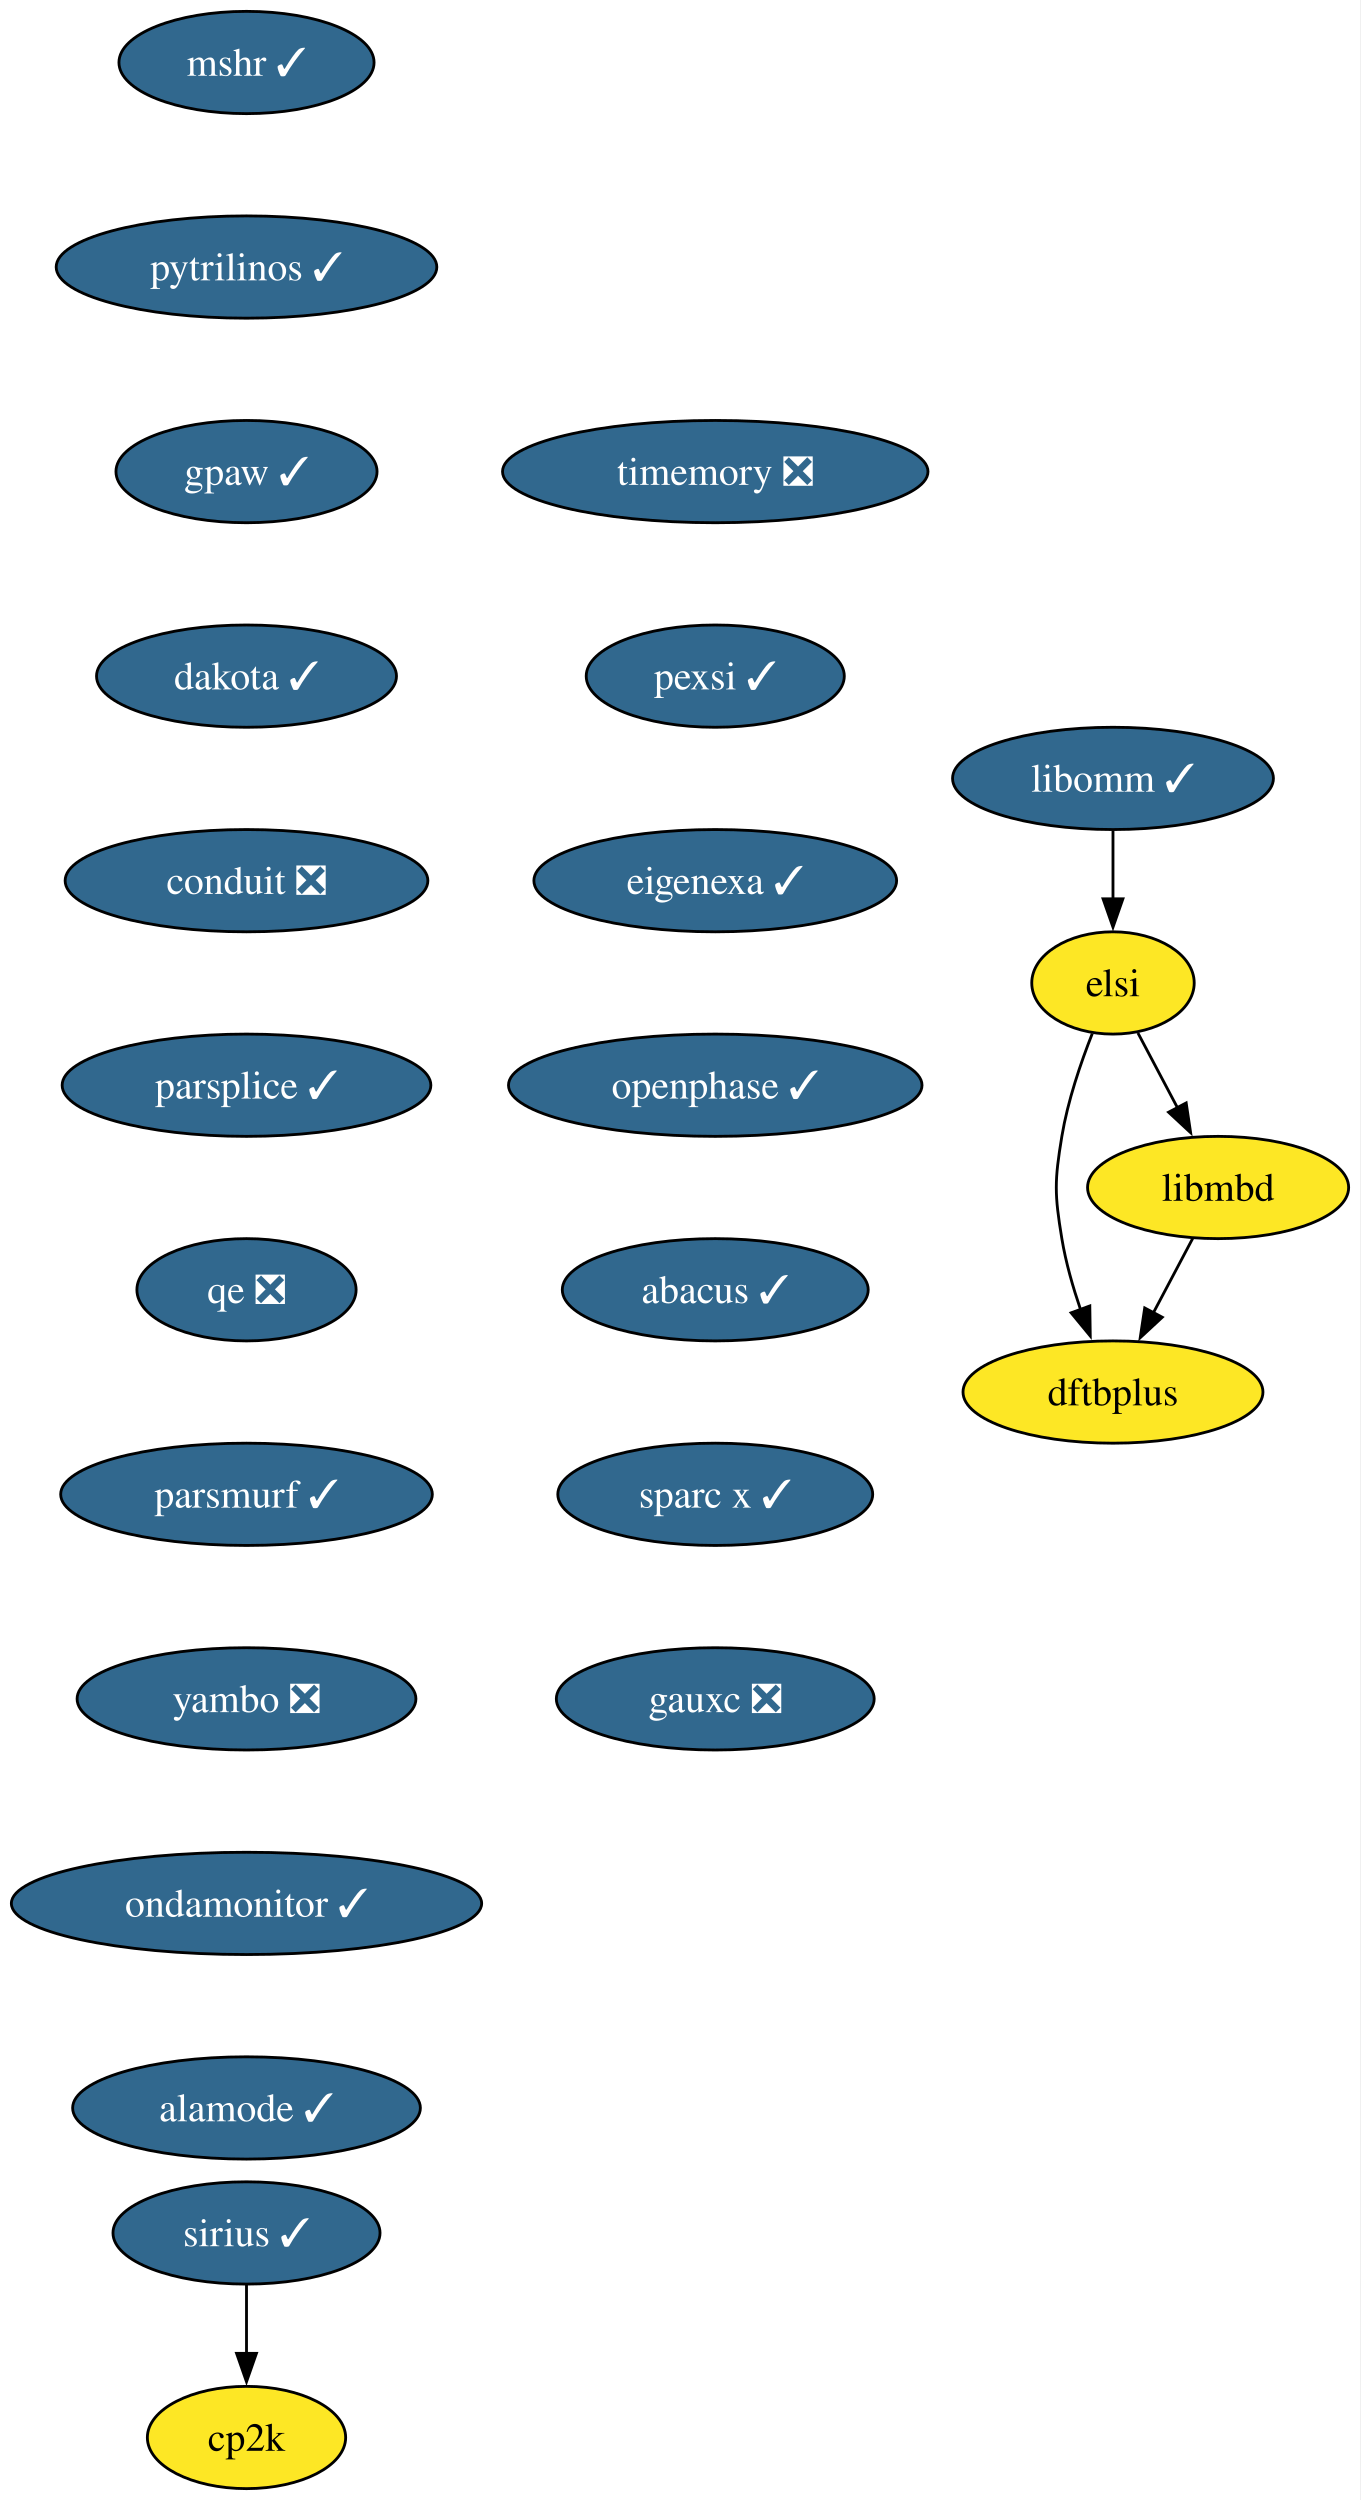
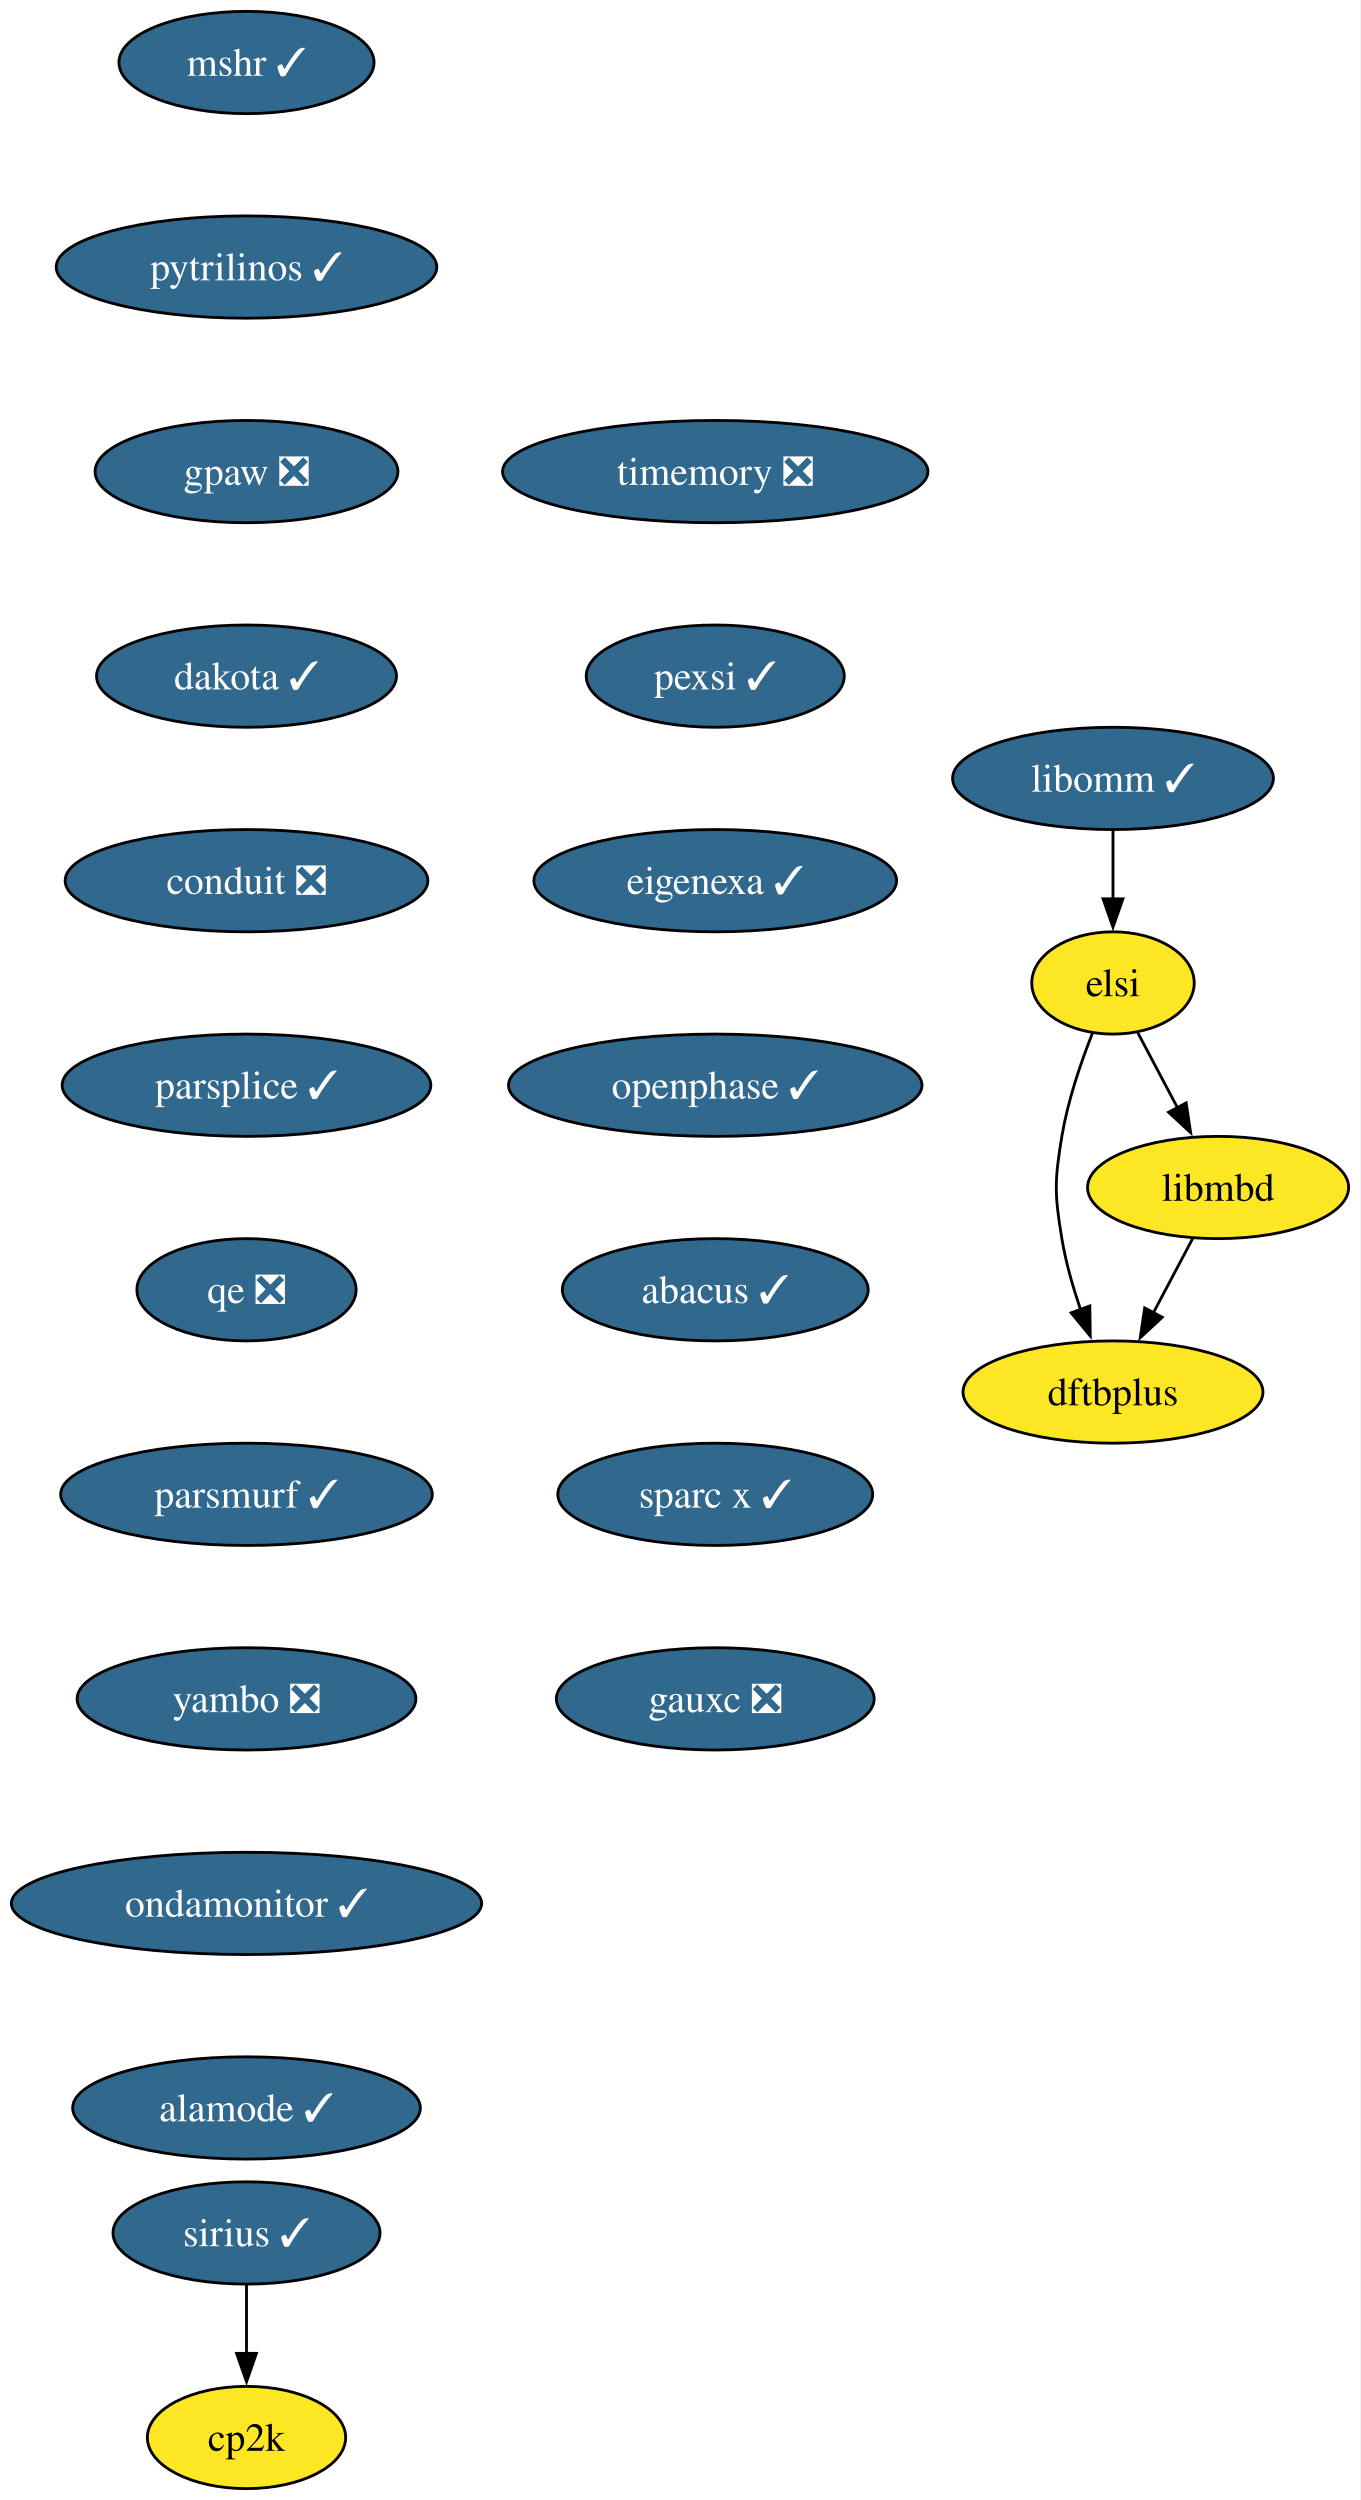
<svg xmlns="http://www.w3.org/2000/svg" xmlns:xlink="http://www.w3.org/1999/xlink" width="479pt" height="880pt" viewBox="0.00 0.00 479.00 880.00">
  <g id="graph0" class="graph" transform="scale(1 1) rotate(0) translate(4 876)">
    <polygon fill="white" stroke="none" points="-4,4 -4,-876 474.72,-876 474.72,4 -4,4" />
    <g id="node1" class="node">
      <g id="a_node1">
        <a xlink:href="https://github.com/conda-forge/mshr-feedstock/pull/37" xlink:title="mshr ✓">
          <ellipse fill="#31688e" stroke="black" cx="82.77" cy="-854" rx="44.9" ry="18" />
          <text xml:space="preserve" text-anchor="middle" x="82.77" y="-849.33" font-family="Times,serif" font-size="14.00" fill="white">mshr ✓</text>
        </a>
      </g>
    </g>
    <g id="node2" class="node">
      <g id="a_node2">
        <a xlink:href="https://github.com/conda-forge/pytrilinos-feedstock/pull/56" xlink:title="pytrilinos ✓">
          <ellipse fill="#31688e" stroke="black" cx="82.77" cy="-782" rx="66.99" ry="18" />
          <text xml:space="preserve" text-anchor="middle" x="82.77" y="-777.33" font-family="Times,serif" font-size="14.00" fill="white">pytrilinos ✓</text>
        </a>
      </g>
    </g>
    <g id="node3" class="node">
      <g id="a_node3">
-         <a xlink:href="https://github.com/conda-forge/gpaw-feedstock/pull/56" xlink:title="gpaw ✓">
-           <ellipse fill="#31688e" stroke="black" cx="82.77" cy="-710" rx="45.95" ry="18" />
-           <text xml:space="preserve" text-anchor="middle" x="82.77" y="-705.33" font-family="Times,serif" font-size="14.00" fill="white">gpaw ✓</text>
+         <a xlink:href="https://github.com/conda-forge/gpaw-feedstock/pull/56" xlink:title="gpaw ❎">
+           <ellipse fill="#31688e" stroke="black" cx="82.77" cy="-710" rx="53.31" ry="18" />
+           <text xml:space="preserve" text-anchor="middle" x="82.77" y="-705.33" font-family="Times,serif" font-size="14.00" fill="white">gpaw ❎</text>
        </a>
      </g>
    </g>
    <g id="node4" class="node">
      <g id="a_node4">
        <a xlink:href="https://github.com/conda-forge/dakota-feedstock/pull/49" xlink:title="dakota ✓">
          <ellipse fill="#31688e" stroke="black" cx="82.77" cy="-638" rx="52.79" ry="18" />
          <text xml:space="preserve" text-anchor="middle" x="82.77" y="-633.33" font-family="Times,serif" font-size="14.00" fill="white">dakota ✓</text>
        </a>
      </g>
    </g>
    <g id="node5" class="node">
      <g id="a_node5">
        <a xlink:href="https://github.com/conda-forge/conduit-feedstock/pull/56" xlink:title="conduit ❎">
          <ellipse fill="#31688e" stroke="black" cx="82.77" cy="-566" rx="63.84" ry="18" />
          <text xml:space="preserve" text-anchor="middle" x="82.77" y="-561.33" font-family="Times,serif" font-size="14.00" fill="white">conduit ❎</text>
        </a>
      </g>
    </g>
    <g id="node7" class="node">
      <g id="a_node7">
        <a xlink:href="https://github.com/conda-forge/parsplice-feedstock/pull/13" xlink:title="parsplice ✓">
          <ellipse fill="#31688e" stroke="black" cx="82.77" cy="-494" rx="64.89" ry="18" />
          <text xml:space="preserve" text-anchor="middle" x="82.77" y="-489.32" font-family="Times,serif" font-size="14.00" fill="white">parsplice ✓</text>
        </a>
      </g>
    </g>
    <g id="node6" class="node">
      <g id="a_node6">
        <a xlink:href="https://github.com/conda-forge/cp2k-feedstock" xlink:title="cp2k">
          <ellipse fill="#fde725" stroke="black" cx="82.77" cy="-18" rx="34.9" ry="18" />
          <text xml:space="preserve" text-anchor="middle" x="82.77" y="-13.32" font-family="Times,serif" font-size="14.00">cp2k</text>
        </a>
      </g>
    </g>
    <g id="node8" class="node">
      <g id="a_node8">
        <a xlink:href="https://github.com/conda-forge/qe-feedstock/pull/79" xlink:title="qe ❎">
          <ellipse fill="#31688e" stroke="black" cx="82.77" cy="-422" rx="38.58" ry="18" />
          <text xml:space="preserve" text-anchor="middle" x="82.77" y="-417.32" font-family="Times,serif" font-size="14.00" fill="white">qe ❎</text>
        </a>
      </g>
    </g>
    <g id="node9" class="node">
      <g id="a_node9">
        <a xlink:href="https://github.com/conda-forge/parsmurf-feedstock/pull/4" xlink:title="parsmurf ✓">
          <ellipse fill="#31688e" stroke="black" cx="82.77" cy="-350" rx="65.41" ry="18" />
          <text xml:space="preserve" text-anchor="middle" x="82.77" y="-345.32" font-family="Times,serif" font-size="14.00" fill="white">parsmurf ✓</text>
        </a>
      </g>
    </g>
    <g id="node12" class="node">
      <g id="a_node12">
        <a xlink:href="https://github.com/conda-forge/yambo-feedstock/pull/47" xlink:title="yambo ❎">
          <ellipse fill="#31688e" stroke="black" cx="82.77" cy="-278" rx="59.63" ry="18" />
          <text xml:space="preserve" text-anchor="middle" x="82.77" y="-273.32" font-family="Times,serif" font-size="14.00" fill="white">yambo ❎</text>
        </a>
      </g>
    </g>
    <g id="node10" class="node">
      <g id="a_node10">
        <a xlink:href="https://github.com/conda-forge/dftbplus-feedstock" xlink:title="dftbplus">
          <ellipse fill="#fde725" stroke="black" cx="387.77" cy="-386" rx="52.79" ry="18" />
          <text xml:space="preserve" text-anchor="middle" x="387.77" y="-381.32" font-family="Times,serif" font-size="14.00">dftbplus</text>
        </a>
      </g>
    </g>
    <g id="node11" class="node">
      <g id="a_node11">
        <a xlink:href="https://github.com/conda-forge/libmbd-feedstock" xlink:title="libmbd">
          <ellipse fill="#fde725" stroke="black" cx="424.77" cy="-458" rx="45.95" ry="18" />
          <text xml:space="preserve" text-anchor="middle" x="424.77" y="-453.32" font-family="Times,serif" font-size="14.00">libmbd</text>
        </a>
      </g>
    </g>
    <g id="edge8" class="edge">
      <path fill="none" stroke="black" d="M415.82,-440.05C411.64,-432.14 406.56,-422.54 401.88,-413.69" />
      <polygon fill="black" stroke="black" points="405.12,-412.33 397.36,-405.13 398.94,-415.6 405.12,-412.33" />
    </g>
    <g id="node14" class="node">
      <g id="a_node14">
        <a xlink:href="https://github.com/conda-forge/ondamonitor-feedstock/pull/12" xlink:title="ondamonitor ✓">
          <ellipse fill="#31688e" stroke="black" cx="82.77" cy="-206" rx="82.77" ry="18" />
          <text xml:space="preserve" text-anchor="middle" x="82.77" y="-201.33" font-family="Times,serif" font-size="14.00" fill="white">ondamonitor ✓</text>
        </a>
      </g>
    </g>
    <g id="node13" class="node">
      <g id="a_node13">
        <a xlink:href="https://github.com/conda-forge/sirius-feedstock/pull/30" xlink:title="sirius ✓">
          <ellipse fill="#31688e" stroke="black" cx="82.77" cy="-90" rx="47" ry="18" />
          <text xml:space="preserve" text-anchor="middle" x="82.77" y="-85.33" font-family="Times,serif" font-size="14.00" fill="white">sirius ✓</text>
        </a>
      </g>
    </g>
    <g id="edge10" class="edge">
      <path fill="none" stroke="black" d="M82.77,-71.7C82.77,-64.41 82.77,-55.73 82.77,-47.54" />
      <polygon fill="black" stroke="black" points="86.27,-47.62 82.77,-37.62 79.27,-47.62 86.27,-47.62" />
    </g>
    <g id="node15" class="node">
      <g id="a_node15">
        <a xlink:href="https://github.com/conda-forge/alamode-feedstock/pull/12" xlink:title="alamode ✓">
          <ellipse fill="#31688e" stroke="black" cx="82.77" cy="-134" rx="61.2" ry="18" />
          <text xml:space="preserve" text-anchor="middle" x="82.77" y="-129.32" font-family="Times,serif" font-size="14.00" fill="white">alamode ✓</text>
        </a>
      </g>
    </g>
    <g id="node16" class="node">
      <g id="a_node16">
        <a xlink:href="https://github.com/conda-forge/timemory-feedstock/pull/20" xlink:title="timemory ❎">
          <ellipse fill="#31688e" stroke="black" cx="247.77" cy="-710" rx="74.88" ry="18" />
          <text xml:space="preserve" text-anchor="middle" x="247.77" y="-705.33" font-family="Times,serif" font-size="14.00" fill="white">timemory ❎</text>
        </a>
      </g>
    </g>
    <g id="node17" class="node">
      <g id="a_node17">
        <a xlink:href="https://github.com/conda-forge/pexsi-feedstock/pull/10" xlink:title="pexsi ✓">
          <ellipse fill="#31688e" stroke="black" cx="247.77" cy="-638" rx="45.42" ry="18" />
          <text xml:space="preserve" text-anchor="middle" x="247.77" y="-633.33" font-family="Times,serif" font-size="14.00" fill="white">pexsi ✓</text>
        </a>
      </g>
    </g>
    <g id="node20" class="node">
      <g id="a_node20">
        <a xlink:href="https://github.com/conda-forge/eigenexa-feedstock/pull/3" xlink:title="eigenexa ✓">
          <ellipse fill="#31688e" stroke="black" cx="247.77" cy="-566" rx="63.84" ry="18" />
          <text xml:space="preserve" text-anchor="middle" x="247.77" y="-561.33" font-family="Times,serif" font-size="14.00" fill="white">eigenexa ✓</text>
        </a>
      </g>
    </g>
    <g id="node18" class="node">
      <g id="a_node18">
        <a xlink:href="https://github.com/conda-forge/libomm-feedstock/pull/5" xlink:title="libomm ✓">
          <ellipse fill="#31688e" stroke="black" cx="387.77" cy="-602" rx="56.47" ry="18" />
          <text xml:space="preserve" text-anchor="middle" x="387.77" y="-597.33" font-family="Times,serif" font-size="14.00" fill="white">libomm ✓</text>
        </a>
      </g>
    </g>
    <g id="node19" class="node">
      <g id="a_node19">
        <a xlink:href="https://github.com/conda-forge/elsi-feedstock" xlink:title="elsi">
          <ellipse fill="#fde725" stroke="black" cx="387.77" cy="-530" rx="28.59" ry="18" />
          <text xml:space="preserve" text-anchor="middle" x="387.77" y="-525.33" font-family="Times,serif" font-size="14.00">elsi</text>
        </a>
      </g>
    </g>
    <g id="edge14" class="edge">
      <path fill="none" stroke="black" d="M387.77,-583.7C387.77,-576.41 387.77,-567.73 387.77,-559.54" />
      <polygon fill="black" stroke="black" points="391.27,-559.62 387.77,-549.62 384.27,-559.62 391.27,-559.62" />
    </g>
    <g id="edge15" class="edge">
      <path fill="none" stroke="black" d="M380.48,-512.18C376.44,-501.94 371.83,-488.46 369.77,-476 367.17,-460.21 367.17,-455.79 369.77,-440 371.15,-431.66 373.67,-422.87 376.4,-414.89" />
      <polygon fill="black" stroke="black" points="379.61,-416.31 379.77,-405.72 373.04,-413.89 379.61,-416.31" />
    </g>
    <g id="edge16" class="edge">
      <path fill="none" stroke="black" d="M396.54,-512.41C400.72,-504.51 405.82,-494.85 410.54,-485.94" />
      <polygon fill="black" stroke="black" points="413.53,-487.77 415.1,-477.29 407.34,-484.5 413.53,-487.77" />
    </g>
    <g id="node21" class="node">
      <g id="a_node21">
        <a xlink:href="https://github.com/conda-forge/openphase-feedstock/pull/2" xlink:title="openphase ✓">
          <ellipse fill="#31688e" stroke="black" cx="247.77" cy="-494" rx="72.78" ry="18" />
          <text xml:space="preserve" text-anchor="middle" x="247.77" y="-489.32" font-family="Times,serif" font-size="14.00" fill="white">openphase ✓</text>
        </a>
      </g>
    </g>
    <g id="node22" class="node">
      <g id="a_node22">
        <a xlink:href="https://github.com/conda-forge/abacus-feedstock/pull/80" xlink:title="abacus ✓">
          <ellipse fill="#31688e" stroke="black" cx="247.77" cy="-422" rx="53.84" ry="18" />
          <text xml:space="preserve" text-anchor="middle" x="247.77" y="-417.32" font-family="Times,serif" font-size="14.00" fill="white">abacus ✓</text>
        </a>
      </g>
    </g>
    <g id="node23" class="node">
      <g id="a_node23">
        <a xlink:href="https://github.com/conda-forge/sparc-x-feedstock/pull/9" xlink:title="sparc x ✓">
          <ellipse fill="#31688e" stroke="black" cx="247.77" cy="-350" rx="55.42" ry="18" />
          <text xml:space="preserve" text-anchor="middle" x="247.77" y="-345.32" font-family="Times,serif" font-size="14.00" fill="white">sparc x ✓</text>
        </a>
      </g>
    </g>
    <g id="node24" class="node">
      <g id="a_node24">
        <a xlink:href="https://github.com/conda-forge/gauxc-feedstock/pull/1" xlink:title="gauxc ❎">
          <ellipse fill="#31688e" stroke="black" cx="247.77" cy="-278" rx="55.94" ry="18" />
          <text xml:space="preserve" text-anchor="middle" x="247.77" y="-273.32" font-family="Times,serif" font-size="14.00" fill="white">gauxc ❎</text>
        </a>
      </g>
    </g>
  </g>
</svg>
